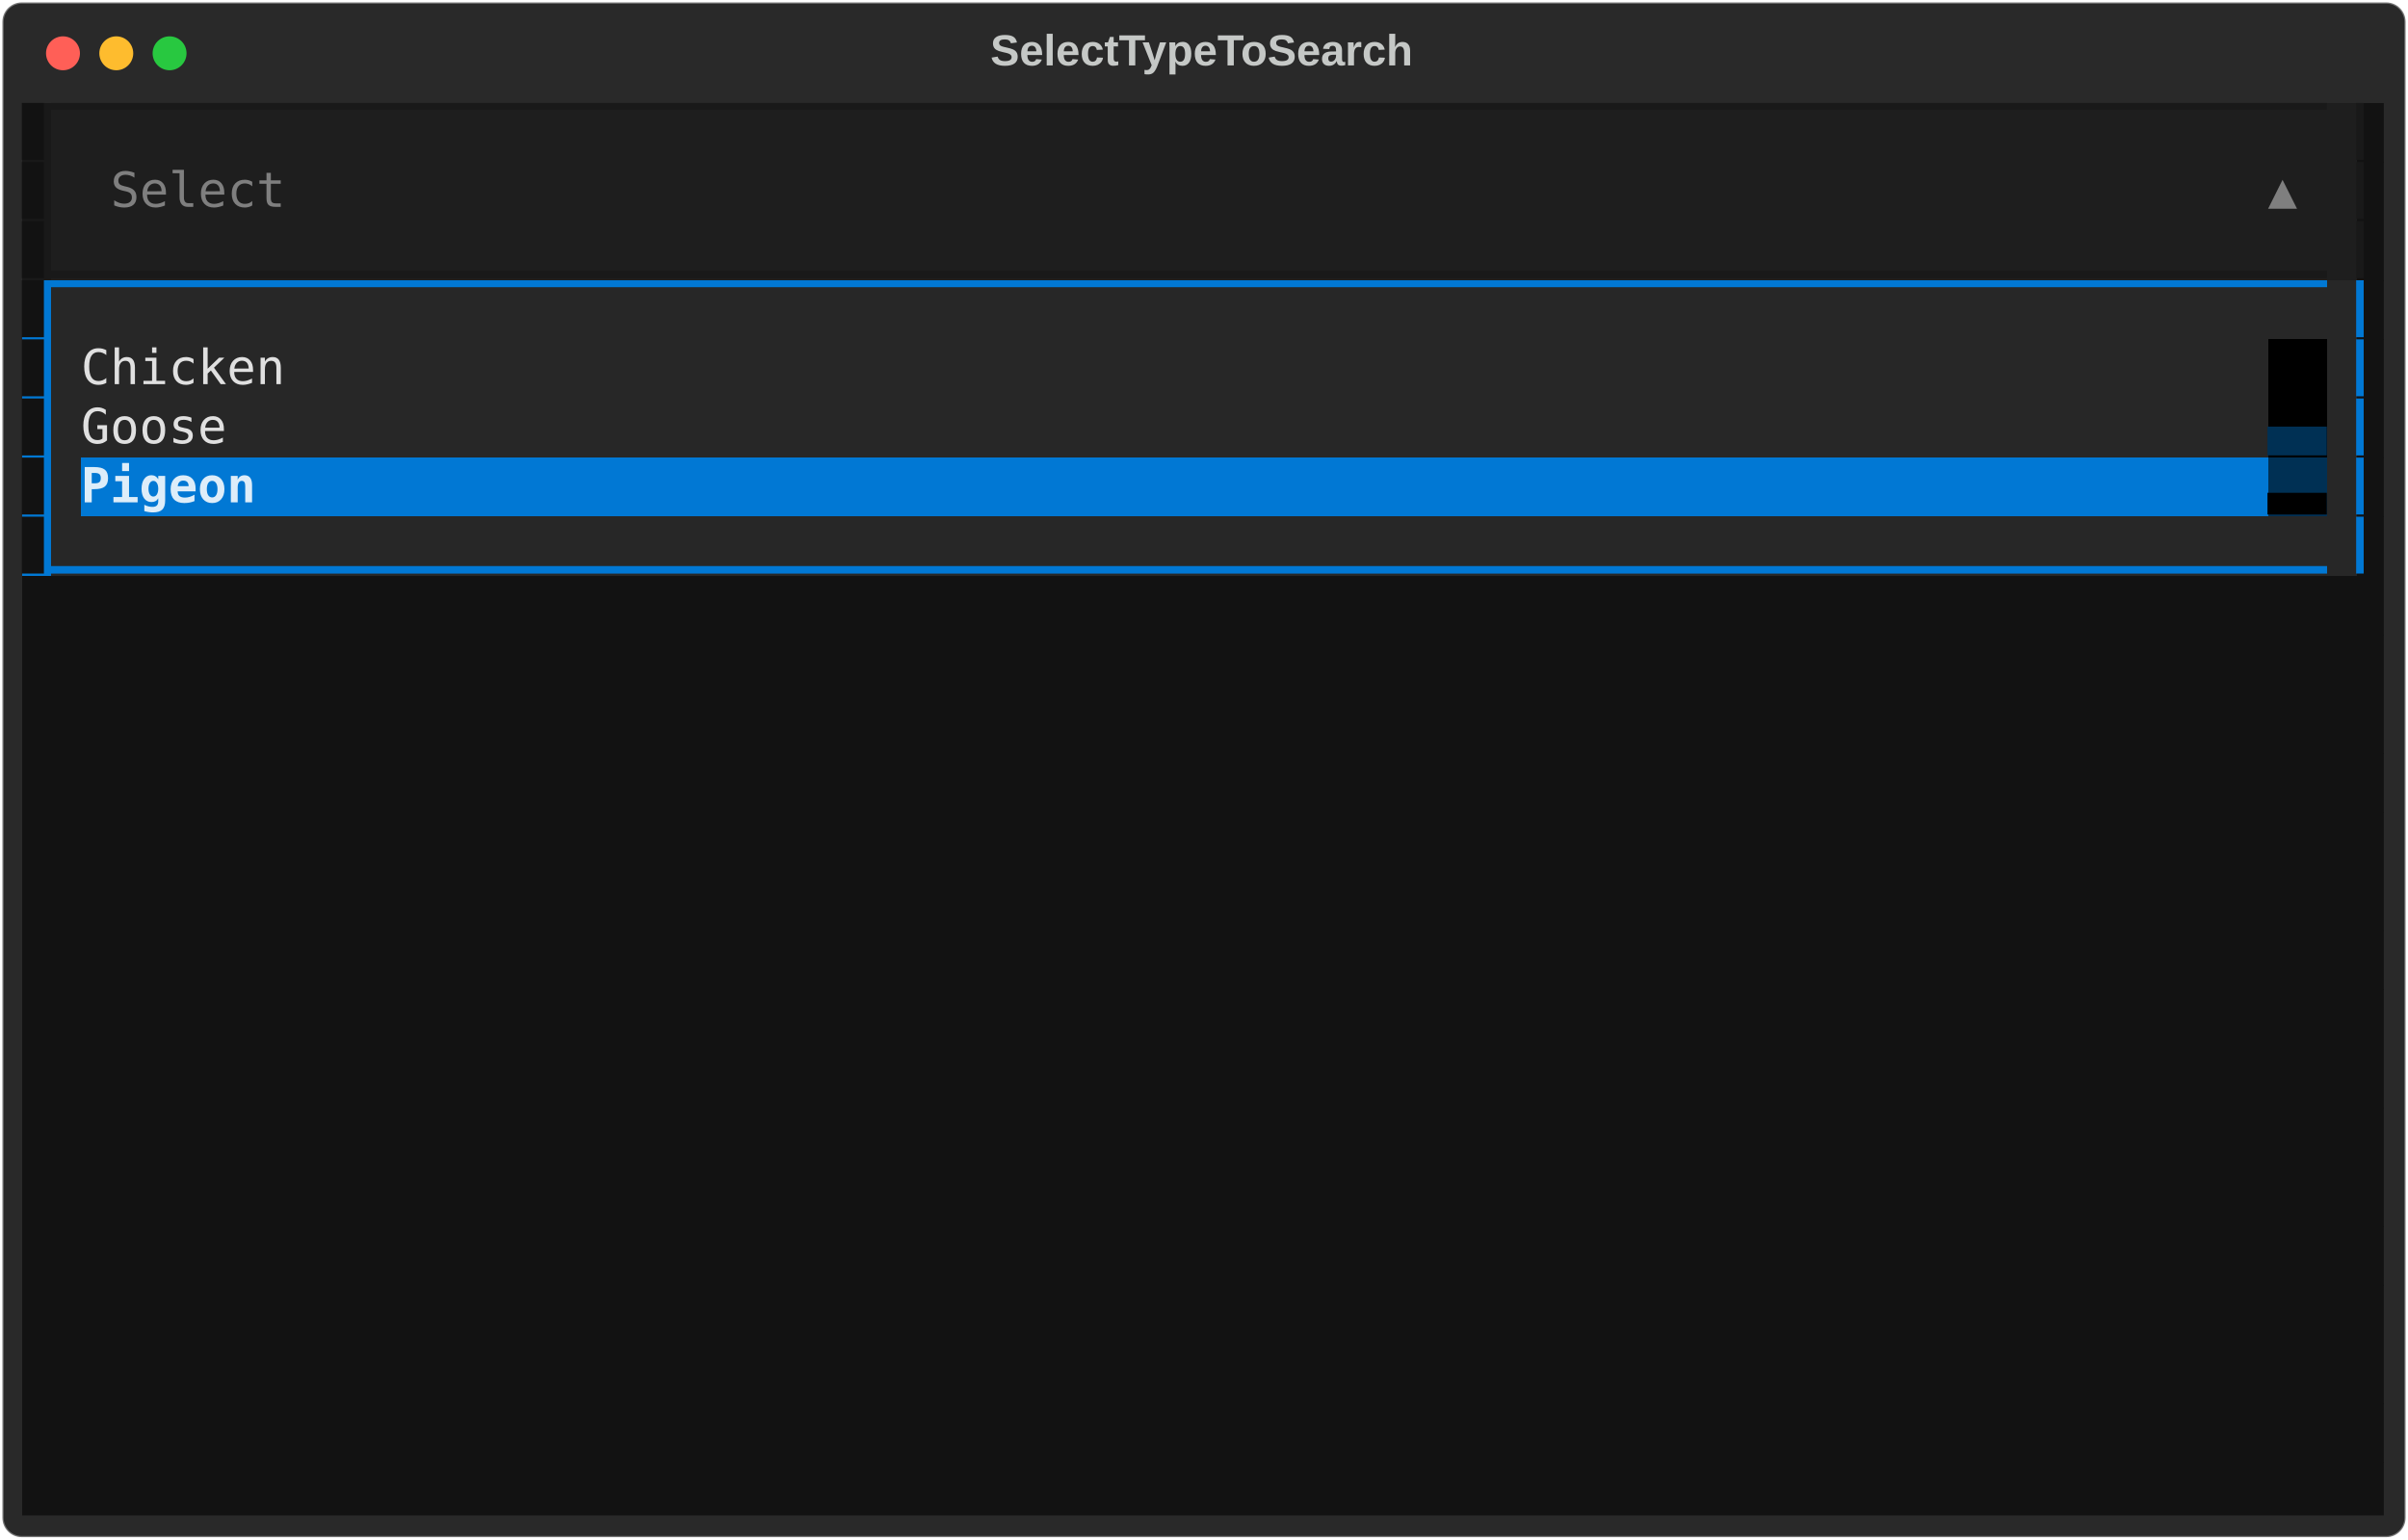
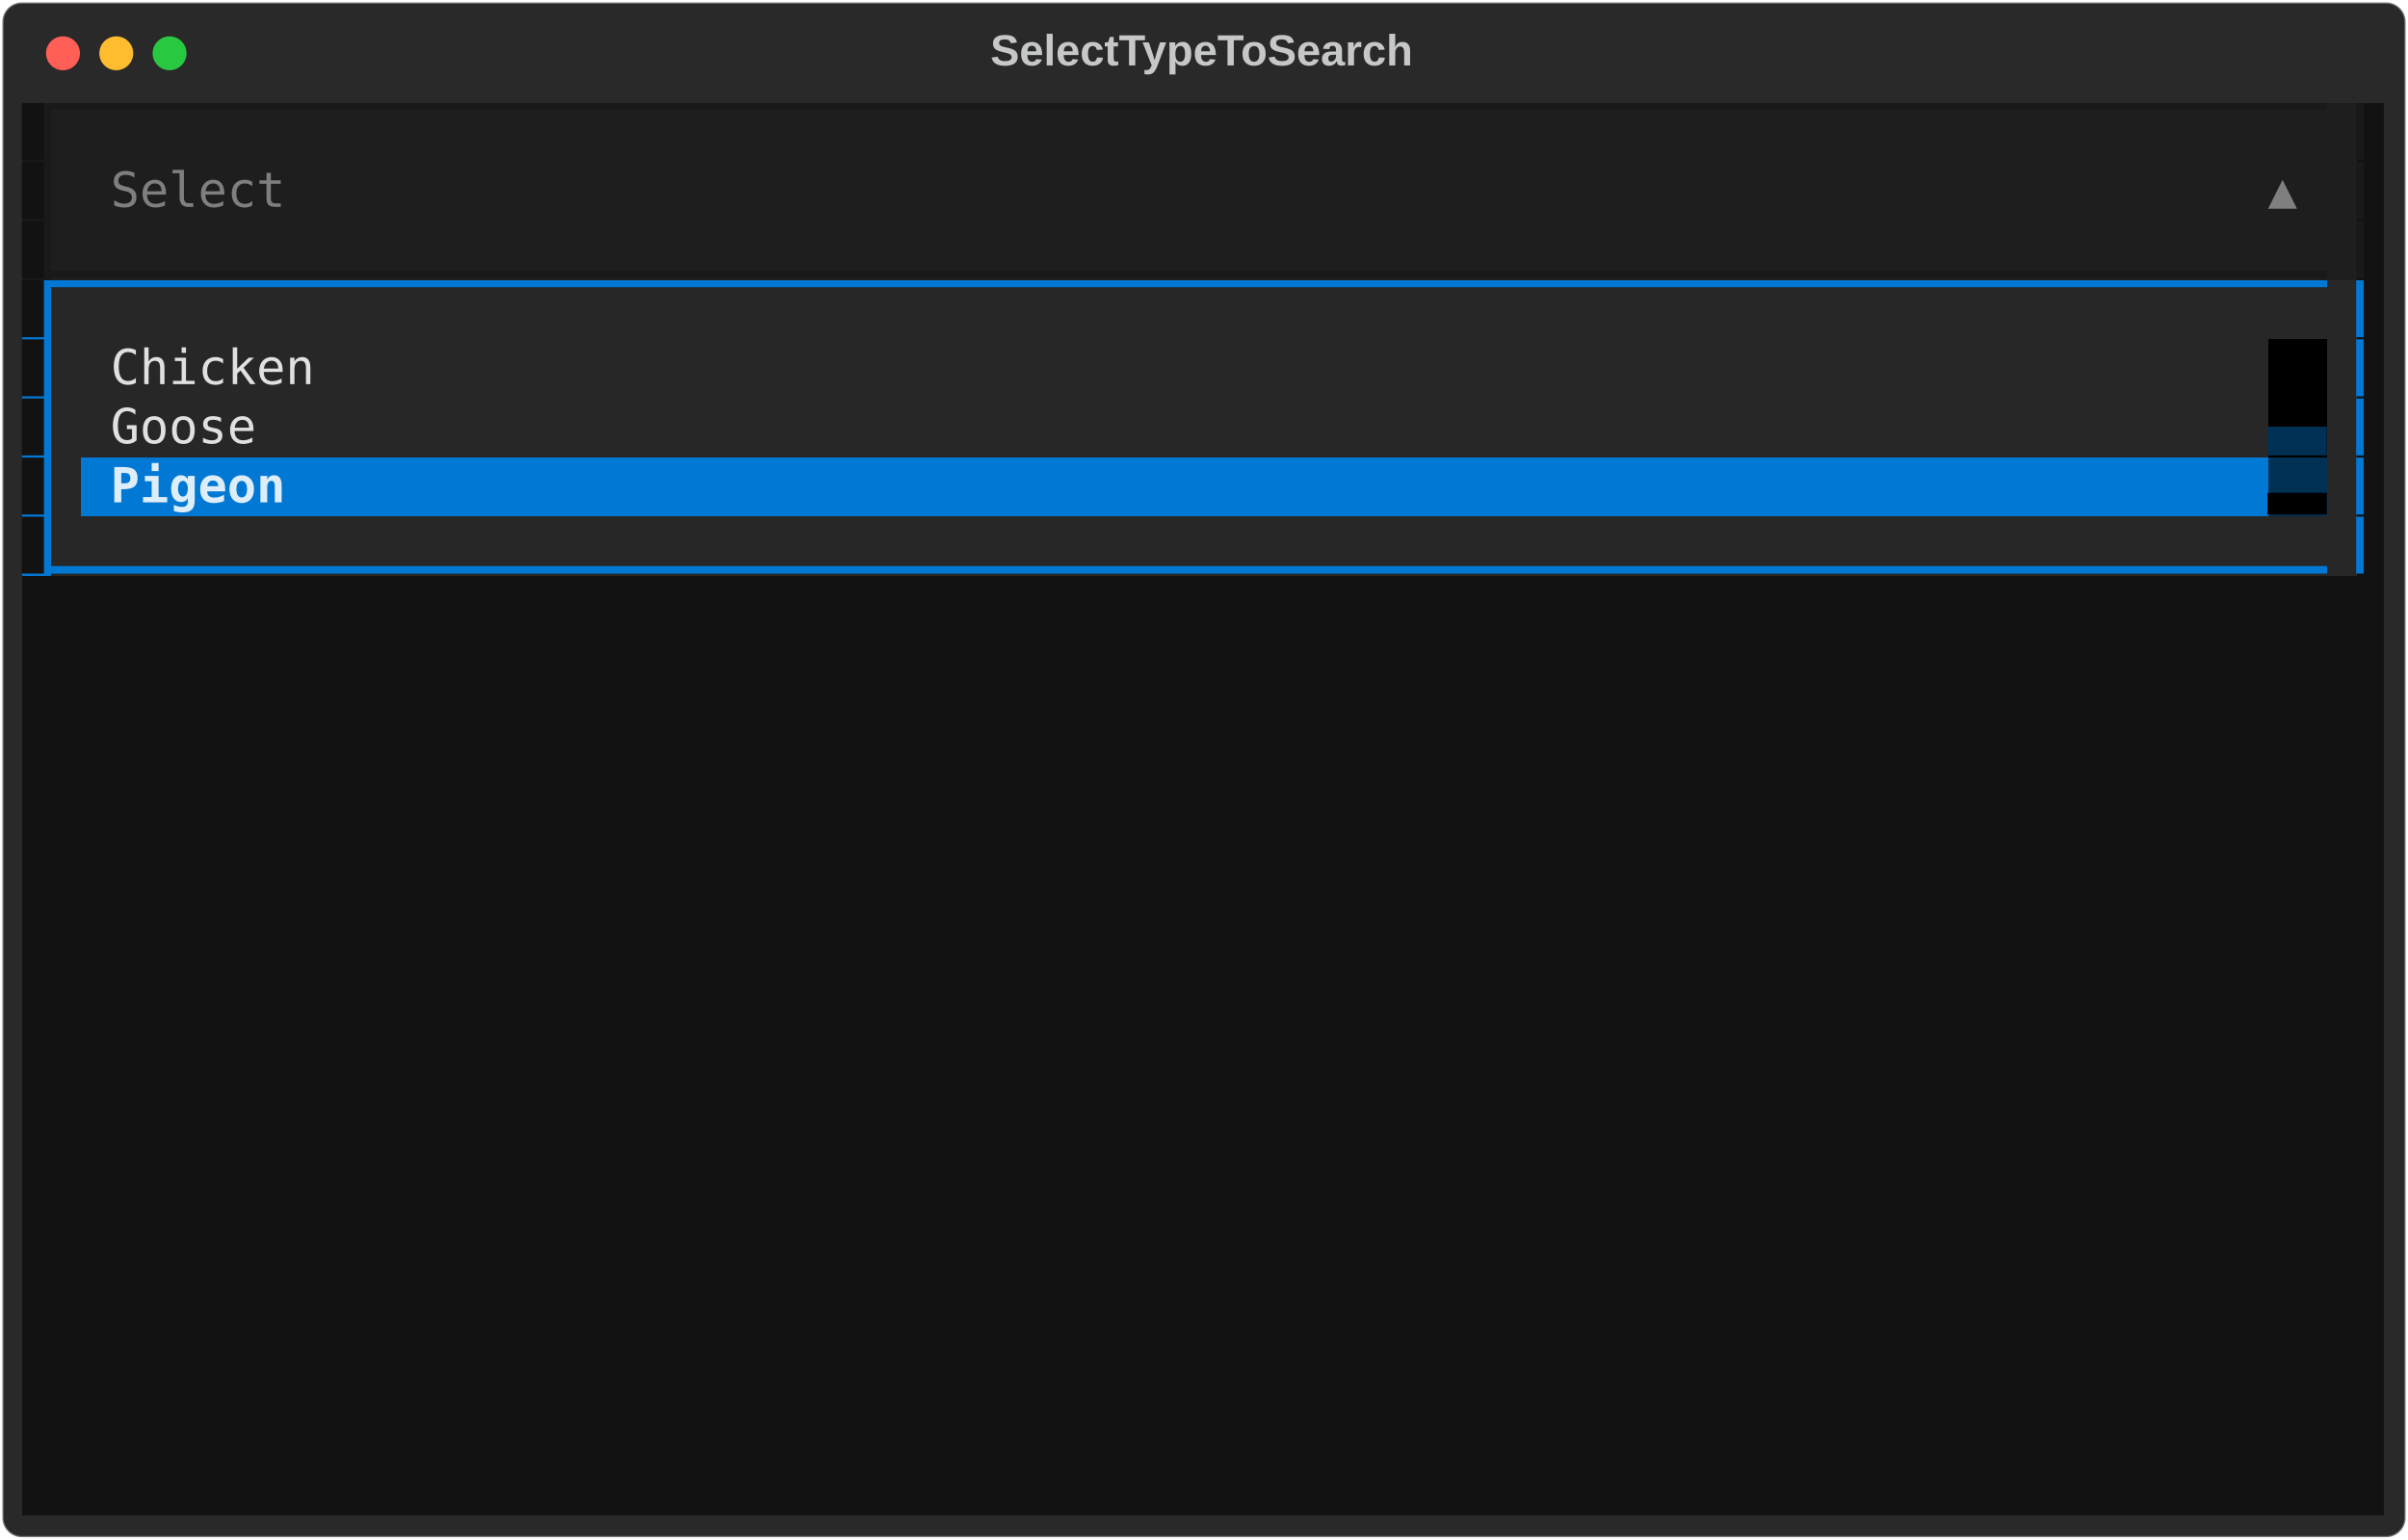
<svg xmlns="http://www.w3.org/2000/svg" class="rich-terminal" viewBox="0 0 994 635.6">
  <style>

    @font-face {
        font-family: "Fira Code";
        src: local("FiraCode-Regular"),
                url("https://cdnjs.cloudflare.com/ajax/libs/firacode/6.2.0/woff2/FiraCode-Regular.woff2") format("woff2"),
                url("https://cdnjs.cloudflare.com/ajax/libs/firacode/6.2.0/woff/FiraCode-Regular.woff") format("woff");
        font-style: normal;
        font-weight: 400;
    }
    @font-face {
        font-family: "Fira Code";
        src: local("FiraCode-Bold"),
                url("https://cdnjs.cloudflare.com/ajax/libs/firacode/6.2.0/woff2/FiraCode-Bold.woff2") format("woff2"),
                url("https://cdnjs.cloudflare.com/ajax/libs/firacode/6.2.0/woff/FiraCode-Bold.woff") format("woff");
        font-style: bold;
        font-weight: 700;
    }

-     .terminal-701088566-matrix {
+     .terminal-4074332036-matrix {
        font-family: Fira Code, monospace;
        font-size: 20px;
        line-height: 24.4px;
        font-variant-east-asian: full-width;
    }

-     .terminal-701088566-title {
+     .terminal-4074332036-title {
        font-size: 18px;
        font-weight: bold;
        font-family: arial;
    }

-     .terminal-701088566-r1 { fill: #121212 }
- .terminal-701088566-r2 { fill: #191919 }
- .terminal-701088566-r3 { fill: #c5c8c6 }
- .terminal-701088566-r4 { fill: #7f7f7f }
- .terminal-701088566-r5 { fill: #0178d4 }
- .terminal-701088566-r6 { fill: #e0e0e0 }
- .terminal-701088566-r7 { fill: #003054 }
- .terminal-701088566-r8 { fill: #ddedf9;font-weight: bold }
- .terminal-701088566-r9 { fill: #000000 }
+     .terminal-4074332036-r1 { fill: #121212 }
+ .terminal-4074332036-r2 { fill: #191919 }
+ .terminal-4074332036-r3 { fill: #c5c8c6 }
+ .terminal-4074332036-r4 { fill: #7f7f7f }
+ .terminal-4074332036-r5 { fill: #0178d4 }
+ .terminal-4074332036-r6 { fill: #e0e0e0 }
+ .terminal-4074332036-r7 { fill: #003054 }
+ .terminal-4074332036-r8 { fill: #ddedf9;font-weight: bold }
+ .terminal-4074332036-r9 { fill: #000000 }
    </style>
  <defs>
-     <clipPath id="terminal-701088566-clip-terminal">
+     <clipPath id="terminal-4074332036-clip-terminal">
      <rect x="0" y="0" width="975.0" height="584.6" />
    </clipPath>
-     <clipPath id="terminal-701088566-line-0">
+     <clipPath id="terminal-4074332036-line-0">
      <rect x="0" y="1.5" width="976" height="24.65" />
    </clipPath>
-     <clipPath id="terminal-701088566-line-1">
+     <clipPath id="terminal-4074332036-line-1">
      <rect x="0" y="25.9" width="976" height="24.65" />
    </clipPath>
-     <clipPath id="terminal-701088566-line-2">
+     <clipPath id="terminal-4074332036-line-2">
      <rect x="0" y="50.3" width="976" height="24.65" />
    </clipPath>
-     <clipPath id="terminal-701088566-line-3">
+     <clipPath id="terminal-4074332036-line-3">
      <rect x="0" y="74.7" width="976" height="24.65" />
    </clipPath>
-     <clipPath id="terminal-701088566-line-4">
+     <clipPath id="terminal-4074332036-line-4">
      <rect x="0" y="99.1" width="976" height="24.65" />
    </clipPath>
-     <clipPath id="terminal-701088566-line-5">
+     <clipPath id="terminal-4074332036-line-5">
      <rect x="0" y="123.5" width="976" height="24.65" />
    </clipPath>
-     <clipPath id="terminal-701088566-line-6">
+     <clipPath id="terminal-4074332036-line-6">
      <rect x="0" y="147.9" width="976" height="24.65" />
    </clipPath>
-     <clipPath id="terminal-701088566-line-7">
+     <clipPath id="terminal-4074332036-line-7">
      <rect x="0" y="172.3" width="976" height="24.65" />
    </clipPath>
-     <clipPath id="terminal-701088566-line-8">
+     <clipPath id="terminal-4074332036-line-8">
      <rect x="0" y="196.7" width="976" height="24.65" />
    </clipPath>
-     <clipPath id="terminal-701088566-line-9">
+     <clipPath id="terminal-4074332036-line-9">
      <rect x="0" y="221.1" width="976" height="24.65" />
    </clipPath>
-     <clipPath id="terminal-701088566-line-10">
+     <clipPath id="terminal-4074332036-line-10">
      <rect x="0" y="245.5" width="976" height="24.65" />
    </clipPath>
-     <clipPath id="terminal-701088566-line-11">
+     <clipPath id="terminal-4074332036-line-11">
      <rect x="0" y="269.9" width="976" height="24.65" />
    </clipPath>
-     <clipPath id="terminal-701088566-line-12">
+     <clipPath id="terminal-4074332036-line-12">
      <rect x="0" y="294.3" width="976" height="24.65" />
    </clipPath>
-     <clipPath id="terminal-701088566-line-13">
+     <clipPath id="terminal-4074332036-line-13">
      <rect x="0" y="318.7" width="976" height="24.65" />
    </clipPath>
-     <clipPath id="terminal-701088566-line-14">
+     <clipPath id="terminal-4074332036-line-14">
      <rect x="0" y="343.1" width="976" height="24.65" />
    </clipPath>
-     <clipPath id="terminal-701088566-line-15">
+     <clipPath id="terminal-4074332036-line-15">
      <rect x="0" y="367.5" width="976" height="24.65" />
    </clipPath>
-     <clipPath id="terminal-701088566-line-16">
+     <clipPath id="terminal-4074332036-line-16">
      <rect x="0" y="391.9" width="976" height="24.65" />
    </clipPath>
-     <clipPath id="terminal-701088566-line-17">
+     <clipPath id="terminal-4074332036-line-17">
      <rect x="0" y="416.3" width="976" height="24.65" />
    </clipPath>
-     <clipPath id="terminal-701088566-line-18">
+     <clipPath id="terminal-4074332036-line-18">
      <rect x="0" y="440.7" width="976" height="24.65" />
    </clipPath>
-     <clipPath id="terminal-701088566-line-19">
+     <clipPath id="terminal-4074332036-line-19">
      <rect x="0" y="465.1" width="976" height="24.65" />
    </clipPath>
-     <clipPath id="terminal-701088566-line-20">
+     <clipPath id="terminal-4074332036-line-20">
      <rect x="0" y="489.5" width="976" height="24.65" />
    </clipPath>
-     <clipPath id="terminal-701088566-line-21">
+     <clipPath id="terminal-4074332036-line-21">
      <rect x="0" y="513.9" width="976" height="24.65" />
    </clipPath>
-     <clipPath id="terminal-701088566-line-22">
+     <clipPath id="terminal-4074332036-line-22">
      <rect x="0" y="538.3" width="976" height="24.65" />
    </clipPath>
  </defs>
  <rect fill="#292929" stroke="rgba(255,255,255,0.35)" stroke-width="1" x="1" y="1" width="992" height="633.6" rx="8" />
-   <text class="terminal-701088566-title" fill="#c5c8c6" text-anchor="middle" x="496" y="27">SelectTypeToSearch</text>
+   <text class="terminal-4074332036-title" fill="#c5c8c6" text-anchor="middle" x="496" y="27">SelectTypeToSearch</text>
  <g transform="translate(26,22)">
    <circle cx="0" cy="0" r="7" fill="#ff5f57" />
    <circle cx="22" cy="0" r="7" fill="#febc2e" />
    <circle cx="44" cy="0" r="7" fill="#28c840" />
  </g>
-   <g transform="translate(9, 41)" clip-path="url(#terminal-701088566-clip-terminal)">
+   <g transform="translate(9, 41)" clip-path="url(#terminal-4074332036-clip-terminal)">
    <rect fill="#191919" x="0" y="1.5" width="12.2" height="24.65" shape-rendering="crispEdges" />
    <rect fill="#1e1e1e" x="12.2" y="1.5" width="951.6" height="24.65" shape-rendering="crispEdges" />
    <rect fill="#121212" x="963.8" y="1.5" width="12.2" height="24.65" shape-rendering="crispEdges" />
    <rect fill="#191919" x="0" y="25.9" width="12.2" height="24.65" shape-rendering="crispEdges" />
    <rect fill="#1e1e1e" x="12.2" y="25.9" width="24.4" height="24.65" shape-rendering="crispEdges" />
    <rect fill="#1e1e1e" x="36.6" y="25.9" width="73.2" height="24.65" shape-rendering="crispEdges" />
    <rect fill="#1e1e1e" x="109.8" y="25.9" width="817.4" height="24.65" shape-rendering="crispEdges" />
    <rect fill="#1e1e1e" x="927.2" y="25.9" width="12.2" height="24.65" shape-rendering="crispEdges" />
    <rect fill="#1e1e1e" x="939.4" y="25.9" width="24.4" height="24.65" shape-rendering="crispEdges" />
    <rect fill="#121212" x="963.8" y="25.9" width="12.2" height="24.65" shape-rendering="crispEdges" />
    <rect fill="#191919" x="0" y="50.3" width="12.2" height="24.65" shape-rendering="crispEdges" />
    <rect fill="#1e1e1e" x="12.2" y="50.3" width="951.6" height="24.65" shape-rendering="crispEdges" />
    <rect fill="#121212" x="963.8" y="50.3" width="12.2" height="24.65" shape-rendering="crispEdges" />
    <rect fill="#0178d4" x="0" y="74.7" width="12.2" height="24.65" shape-rendering="crispEdges" />
    <rect fill="#272727" x="12.2" y="74.7" width="951.6" height="24.65" shape-rendering="crispEdges" />
    <rect fill="#121212" x="963.8" y="74.7" width="12.2" height="24.65" shape-rendering="crispEdges" />
    <rect fill="#0178d4" x="0" y="99.1" width="12.2" height="24.65" shape-rendering="crispEdges" />
    <rect fill="#272727" x="12.2" y="99.1" width="12.2" height="24.65" shape-rendering="crispEdges" />
-     <rect fill="#272727" x="24.4" y="99.1" width="902.8" height="24.65" shape-rendering="crispEdges" />
+     <rect fill="#272727" x="24.4" y="99.1" width="12.2" height="24.65" shape-rendering="crispEdges" />
+     <rect fill="#272727" x="36.6" y="99.1" width="85.4" height="24.65" shape-rendering="crispEdges" />
+     <rect fill="#272727" x="122" y="99.1" width="805.2" height="24.65" shape-rendering="crispEdges" />
    <rect fill="#000000" x="927.2" y="99.1" width="24.4" height="24.65" shape-rendering="crispEdges" />
    <rect fill="#272727" x="951.6" y="99.1" width="12.2" height="24.65" shape-rendering="crispEdges" />
    <rect fill="#121212" x="963.8" y="99.1" width="12.2" height="24.65" shape-rendering="crispEdges" />
    <rect fill="#0178d4" x="0" y="123.5" width="12.2" height="24.65" shape-rendering="crispEdges" />
    <rect fill="#272727" x="12.2" y="123.5" width="12.2" height="24.65" shape-rendering="crispEdges" />
-     <rect fill="#272727" x="24.4" y="123.5" width="902.8" height="24.65" shape-rendering="crispEdges" />
+     <rect fill="#272727" x="24.4" y="123.5" width="12.2" height="24.65" shape-rendering="crispEdges" />
+     <rect fill="#272727" x="36.6" y="123.5" width="61" height="24.65" shape-rendering="crispEdges" />
+     <rect fill="#272727" x="97.6" y="123.5" width="829.6" height="24.65" shape-rendering="crispEdges" />
    <rect fill="#000000" x="927.2" y="123.5" width="24.4" height="24.65" shape-rendering="crispEdges" />
    <rect fill="#272727" x="951.6" y="123.5" width="12.2" height="24.65" shape-rendering="crispEdges" />
    <rect fill="#121212" x="963.8" y="123.5" width="12.2" height="24.65" shape-rendering="crispEdges" />
    <rect fill="#0178d4" x="0" y="147.9" width="12.2" height="24.65" shape-rendering="crispEdges" />
    <rect fill="#272727" x="12.2" y="147.9" width="12.2" height="24.65" shape-rendering="crispEdges" />
-     <rect fill="#0178d4" x="24.4" y="147.9" width="902.8" height="24.65" shape-rendering="crispEdges" />
+     <rect fill="#0178d4" x="24.4" y="147.9" width="12.2" height="24.65" shape-rendering="crispEdges" />
+     <rect fill="#0178d4" x="36.6" y="147.9" width="73.2" height="24.65" shape-rendering="crispEdges" />
+     <rect fill="#0178d4" x="109.8" y="147.9" width="817.4" height="24.65" shape-rendering="crispEdges" />
    <rect fill="#003054" x="927.2" y="147.9" width="24.4" height="24.65" shape-rendering="crispEdges" />
    <rect fill="#272727" x="951.6" y="147.9" width="12.2" height="24.65" shape-rendering="crispEdges" />
    <rect fill="#121212" x="963.8" y="147.9" width="12.2" height="24.65" shape-rendering="crispEdges" />
    <rect fill="#0178d4" x="0" y="172.3" width="12.2" height="24.65" shape-rendering="crispEdges" />
    <rect fill="#272727" x="12.2" y="172.3" width="951.6" height="24.65" shape-rendering="crispEdges" />
    <rect fill="#121212" x="963.8" y="172.3" width="12.2" height="24.65" shape-rendering="crispEdges" />
    <rect fill="#121212" x="0" y="196.7" width="976" height="24.65" shape-rendering="crispEdges" />
    <rect fill="#121212" x="0" y="221.1" width="976" height="24.65" shape-rendering="crispEdges" />
    <rect fill="#121212" x="0" y="245.5" width="976" height="24.65" shape-rendering="crispEdges" />
    <rect fill="#121212" x="0" y="269.9" width="976" height="24.65" shape-rendering="crispEdges" />
    <rect fill="#121212" x="0" y="294.3" width="976" height="24.65" shape-rendering="crispEdges" />
    <rect fill="#121212" x="0" y="318.7" width="976" height="24.65" shape-rendering="crispEdges" />
    <rect fill="#121212" x="0" y="343.1" width="976" height="24.65" shape-rendering="crispEdges" />
    <rect fill="#121212" x="0" y="367.5" width="976" height="24.65" shape-rendering="crispEdges" />
    <rect fill="#121212" x="0" y="391.9" width="976" height="24.65" shape-rendering="crispEdges" />
    <rect fill="#121212" x="0" y="416.3" width="976" height="24.65" shape-rendering="crispEdges" />
    <rect fill="#121212" x="0" y="440.7" width="976" height="24.65" shape-rendering="crispEdges" />
    <rect fill="#121212" x="0" y="465.1" width="976" height="24.65" shape-rendering="crispEdges" />
    <rect fill="#121212" x="0" y="489.5" width="976" height="24.65" shape-rendering="crispEdges" />
    <rect fill="#121212" x="0" y="513.9" width="976" height="24.65" shape-rendering="crispEdges" />
    <rect fill="#121212" x="0" y="538.3" width="976" height="24.65" shape-rendering="crispEdges" />
    <rect fill="#121212" x="0" y="562.7" width="976" height="24.65" shape-rendering="crispEdges" />
-     <g class="terminal-701088566-matrix">
-       <text class="terminal-701088566-r1" x="0" y="20" textLength="12.2" clip-path="url(#terminal-701088566-line-0)">▊</text>
-       <text class="terminal-701088566-r2" x="12.2" y="20" textLength="951.6" clip-path="url(#terminal-701088566-line-0)">▔▔▔▔▔▔▔▔▔▔▔▔▔▔▔▔▔▔▔▔▔▔▔▔▔▔▔▔▔▔▔▔▔▔▔▔▔▔▔▔▔▔▔▔▔▔▔▔▔▔▔▔▔▔▔▔▔▔▔▔▔▔▔▔▔▔▔▔▔▔▔▔▔▔▔▔▔▔</text>
-       <text class="terminal-701088566-r2" x="963.8" y="20" textLength="12.2" clip-path="url(#terminal-701088566-line-0)">▎</text>
-       <text class="terminal-701088566-r3" x="976" y="20" textLength="12.2" clip-path="url(#terminal-701088566-line-0)">
- </text>
-       <text class="terminal-701088566-r1" x="0" y="44.4" textLength="12.2" clip-path="url(#terminal-701088566-line-1)">▊</text>
-       <text class="terminal-701088566-r4" x="36.6" y="44.4" textLength="73.2" clip-path="url(#terminal-701088566-line-1)">Select</text>
-       <text class="terminal-701088566-r4" x="927.2" y="44.4" textLength="12.2" clip-path="url(#terminal-701088566-line-1)">▲</text>
-       <text class="terminal-701088566-r2" x="963.8" y="44.4" textLength="12.2" clip-path="url(#terminal-701088566-line-1)">▎</text>
-       <text class="terminal-701088566-r3" x="976" y="44.4" textLength="12.2" clip-path="url(#terminal-701088566-line-1)">
- </text>
-       <text class="terminal-701088566-r1" x="0" y="68.8" textLength="12.2" clip-path="url(#terminal-701088566-line-2)">▊</text>
-       <text class="terminal-701088566-r2" x="12.2" y="68.8" textLength="951.6" clip-path="url(#terminal-701088566-line-2)">▁▁▁▁▁▁▁▁▁▁▁▁▁▁▁▁▁▁▁▁▁▁▁▁▁▁▁▁▁▁▁▁▁▁▁▁▁▁▁▁▁▁▁▁▁▁▁▁▁▁▁▁▁▁▁▁▁▁▁▁▁▁▁▁▁▁▁▁▁▁▁▁▁▁▁▁▁▁</text>
-       <text class="terminal-701088566-r2" x="963.8" y="68.8" textLength="12.2" clip-path="url(#terminal-701088566-line-2)">▎</text>
-       <text class="terminal-701088566-r3" x="976" y="68.8" textLength="12.2" clip-path="url(#terminal-701088566-line-2)">
- </text>
-       <text class="terminal-701088566-r1" x="0" y="93.2" textLength="12.2" clip-path="url(#terminal-701088566-line-3)">▊</text>
-       <text class="terminal-701088566-r5" x="12.2" y="93.2" textLength="951.6" clip-path="url(#terminal-701088566-line-3)">▔▔▔▔▔▔▔▔▔▔▔▔▔▔▔▔▔▔▔▔▔▔▔▔▔▔▔▔▔▔▔▔▔▔▔▔▔▔▔▔▔▔▔▔▔▔▔▔▔▔▔▔▔▔▔▔▔▔▔▔▔▔▔▔▔▔▔▔▔▔▔▔▔▔▔▔▔▔</text>
-       <text class="terminal-701088566-r5" x="963.8" y="93.2" textLength="12.2" clip-path="url(#terminal-701088566-line-3)">▎</text>
-       <text class="terminal-701088566-r3" x="976" y="93.2" textLength="12.2" clip-path="url(#terminal-701088566-line-3)">
- </text>
-       <text class="terminal-701088566-r1" x="0" y="117.6" textLength="12.2" clip-path="url(#terminal-701088566-line-4)">▊</text>
-       <text class="terminal-701088566-r6" x="24.4" y="117.6" textLength="902.8" clip-path="url(#terminal-701088566-line-4)"> Chicken                                                                  </text>
-       <text class="terminal-701088566-r5" x="963.8" y="117.6" textLength="12.2" clip-path="url(#terminal-701088566-line-4)">▎</text>
-       <text class="terminal-701088566-r3" x="976" y="117.6" textLength="12.2" clip-path="url(#terminal-701088566-line-4)">
- </text>
-       <text class="terminal-701088566-r1" x="0" y="142" textLength="12.2" clip-path="url(#terminal-701088566-line-5)">▊</text>
-       <text class="terminal-701088566-r6" x="24.4" y="142" textLength="902.8" clip-path="url(#terminal-701088566-line-5)"> Goose                                                                    </text>
-       <text class="terminal-701088566-r7" x="927.2" y="142" textLength="24.4" clip-path="url(#terminal-701088566-line-5)">▄▄</text>
-       <text class="terminal-701088566-r5" x="963.8" y="142" textLength="12.2" clip-path="url(#terminal-701088566-line-5)">▎</text>
-       <text class="terminal-701088566-r3" x="976" y="142" textLength="12.2" clip-path="url(#terminal-701088566-line-5)">
- </text>
-       <text class="terminal-701088566-r1" x="0" y="166.4" textLength="12.2" clip-path="url(#terminal-701088566-line-6)">▊</text>
-       <text class="terminal-701088566-r8" x="24.4" y="166.4" textLength="902.8" clip-path="url(#terminal-701088566-line-6)"> Pigeon                                                                   </text>
-       <text class="terminal-701088566-r9" x="927.2" y="166.4" textLength="24.4" clip-path="url(#terminal-701088566-line-6)">▃▃</text>
-       <text class="terminal-701088566-r5" x="963.8" y="166.4" textLength="12.2" clip-path="url(#terminal-701088566-line-6)">▎</text>
-       <text class="terminal-701088566-r3" x="976" y="166.4" textLength="12.2" clip-path="url(#terminal-701088566-line-6)">
- </text>
-       <text class="terminal-701088566-r1" x="0" y="190.8" textLength="12.2" clip-path="url(#terminal-701088566-line-7)">▊</text>
-       <text class="terminal-701088566-r5" x="12.2" y="190.8" textLength="951.6" clip-path="url(#terminal-701088566-line-7)">▁▁▁▁▁▁▁▁▁▁▁▁▁▁▁▁▁▁▁▁▁▁▁▁▁▁▁▁▁▁▁▁▁▁▁▁▁▁▁▁▁▁▁▁▁▁▁▁▁▁▁▁▁▁▁▁▁▁▁▁▁▁▁▁▁▁▁▁▁▁▁▁▁▁▁▁▁▁</text>
-       <text class="terminal-701088566-r5" x="963.8" y="190.8" textLength="12.2" clip-path="url(#terminal-701088566-line-7)">▎</text>
-       <text class="terminal-701088566-r3" x="976" y="190.8" textLength="12.2" clip-path="url(#terminal-701088566-line-7)">
- </text>
-       <text class="terminal-701088566-r3" x="976" y="215.2" textLength="12.2" clip-path="url(#terminal-701088566-line-8)">
- </text>
-       <text class="terminal-701088566-r3" x="976" y="239.6" textLength="12.2" clip-path="url(#terminal-701088566-line-9)">
- </text>
-       <text class="terminal-701088566-r3" x="976" y="264" textLength="12.2" clip-path="url(#terminal-701088566-line-10)">
- </text>
-       <text class="terminal-701088566-r3" x="976" y="288.4" textLength="12.2" clip-path="url(#terminal-701088566-line-11)">
- </text>
-       <text class="terminal-701088566-r3" x="976" y="312.8" textLength="12.2" clip-path="url(#terminal-701088566-line-12)">
- </text>
-       <text class="terminal-701088566-r3" x="976" y="337.2" textLength="12.2" clip-path="url(#terminal-701088566-line-13)">
- </text>
-       <text class="terminal-701088566-r3" x="976" y="361.6" textLength="12.2" clip-path="url(#terminal-701088566-line-14)">
- </text>
-       <text class="terminal-701088566-r3" x="976" y="386" textLength="12.2" clip-path="url(#terminal-701088566-line-15)">
- </text>
-       <text class="terminal-701088566-r3" x="976" y="410.4" textLength="12.2" clip-path="url(#terminal-701088566-line-16)">
- </text>
-       <text class="terminal-701088566-r3" x="976" y="434.8" textLength="12.2" clip-path="url(#terminal-701088566-line-17)">
- </text>
-       <text class="terminal-701088566-r3" x="976" y="459.2" textLength="12.2" clip-path="url(#terminal-701088566-line-18)">
- </text>
-       <text class="terminal-701088566-r3" x="976" y="483.6" textLength="12.2" clip-path="url(#terminal-701088566-line-19)">
- </text>
-       <text class="terminal-701088566-r3" x="976" y="508" textLength="12.2" clip-path="url(#terminal-701088566-line-20)">
- </text>
-       <text class="terminal-701088566-r3" x="976" y="532.4" textLength="12.2" clip-path="url(#terminal-701088566-line-21)">
- </text>
-       <text class="terminal-701088566-r3" x="976" y="556.8" textLength="12.2" clip-path="url(#terminal-701088566-line-22)">
+     <g class="terminal-4074332036-matrix">
+       <text class="terminal-4074332036-r1" x="0" y="20" textLength="12.2" clip-path="url(#terminal-4074332036-line-0)">▊</text>
+       <text class="terminal-4074332036-r2" x="12.2" y="20" textLength="951.6" clip-path="url(#terminal-4074332036-line-0)">▔▔▔▔▔▔▔▔▔▔▔▔▔▔▔▔▔▔▔▔▔▔▔▔▔▔▔▔▔▔▔▔▔▔▔▔▔▔▔▔▔▔▔▔▔▔▔▔▔▔▔▔▔▔▔▔▔▔▔▔▔▔▔▔▔▔▔▔▔▔▔▔▔▔▔▔▔▔</text>
+       <text class="terminal-4074332036-r2" x="963.8" y="20" textLength="12.2" clip-path="url(#terminal-4074332036-line-0)">▎</text>
+       <text class="terminal-4074332036-r3" x="976" y="20" textLength="12.2" clip-path="url(#terminal-4074332036-line-0)">
+ </text>
+       <text class="terminal-4074332036-r1" x="0" y="44.4" textLength="12.2" clip-path="url(#terminal-4074332036-line-1)">▊</text>
+       <text class="terminal-4074332036-r4" x="36.6" y="44.4" textLength="73.2" clip-path="url(#terminal-4074332036-line-1)">Select</text>
+       <text class="terminal-4074332036-r4" x="927.2" y="44.4" textLength="12.2" clip-path="url(#terminal-4074332036-line-1)">▲</text>
+       <text class="terminal-4074332036-r2" x="963.8" y="44.4" textLength="12.2" clip-path="url(#terminal-4074332036-line-1)">▎</text>
+       <text class="terminal-4074332036-r3" x="976" y="44.4" textLength="12.2" clip-path="url(#terminal-4074332036-line-1)">
+ </text>
+       <text class="terminal-4074332036-r1" x="0" y="68.8" textLength="12.2" clip-path="url(#terminal-4074332036-line-2)">▊</text>
+       <text class="terminal-4074332036-r2" x="12.2" y="68.8" textLength="951.6" clip-path="url(#terminal-4074332036-line-2)">▁▁▁▁▁▁▁▁▁▁▁▁▁▁▁▁▁▁▁▁▁▁▁▁▁▁▁▁▁▁▁▁▁▁▁▁▁▁▁▁▁▁▁▁▁▁▁▁▁▁▁▁▁▁▁▁▁▁▁▁▁▁▁▁▁▁▁▁▁▁▁▁▁▁▁▁▁▁</text>
+       <text class="terminal-4074332036-r2" x="963.8" y="68.8" textLength="12.2" clip-path="url(#terminal-4074332036-line-2)">▎</text>
+       <text class="terminal-4074332036-r3" x="976" y="68.8" textLength="12.2" clip-path="url(#terminal-4074332036-line-2)">
+ </text>
+       <text class="terminal-4074332036-r1" x="0" y="93.2" textLength="12.2" clip-path="url(#terminal-4074332036-line-3)">▊</text>
+       <text class="terminal-4074332036-r5" x="12.2" y="93.2" textLength="951.6" clip-path="url(#terminal-4074332036-line-3)">▔▔▔▔▔▔▔▔▔▔▔▔▔▔▔▔▔▔▔▔▔▔▔▔▔▔▔▔▔▔▔▔▔▔▔▔▔▔▔▔▔▔▔▔▔▔▔▔▔▔▔▔▔▔▔▔▔▔▔▔▔▔▔▔▔▔▔▔▔▔▔▔▔▔▔▔▔▔</text>
+       <text class="terminal-4074332036-r5" x="963.8" y="93.2" textLength="12.2" clip-path="url(#terminal-4074332036-line-3)">▎</text>
+       <text class="terminal-4074332036-r3" x="976" y="93.2" textLength="12.2" clip-path="url(#terminal-4074332036-line-3)">
+ </text>
+       <text class="terminal-4074332036-r1" x="0" y="117.6" textLength="12.2" clip-path="url(#terminal-4074332036-line-4)">▊</text>
+       <text class="terminal-4074332036-r6" x="36.6" y="117.6" textLength="85.4" clip-path="url(#terminal-4074332036-line-4)">Chicken</text>
+       <text class="terminal-4074332036-r5" x="963.8" y="117.6" textLength="12.2" clip-path="url(#terminal-4074332036-line-4)">▎</text>
+       <text class="terminal-4074332036-r3" x="976" y="117.6" textLength="12.2" clip-path="url(#terminal-4074332036-line-4)">
+ </text>
+       <text class="terminal-4074332036-r1" x="0" y="142" textLength="12.2" clip-path="url(#terminal-4074332036-line-5)">▊</text>
+       <text class="terminal-4074332036-r6" x="36.6" y="142" textLength="61" clip-path="url(#terminal-4074332036-line-5)">Goose</text>
+       <text class="terminal-4074332036-r7" x="927.2" y="142" textLength="24.4" clip-path="url(#terminal-4074332036-line-5)">▄▄</text>
+       <text class="terminal-4074332036-r5" x="963.8" y="142" textLength="12.2" clip-path="url(#terminal-4074332036-line-5)">▎</text>
+       <text class="terminal-4074332036-r3" x="976" y="142" textLength="12.2" clip-path="url(#terminal-4074332036-line-5)">
+ </text>
+       <text class="terminal-4074332036-r1" x="0" y="166.4" textLength="12.2" clip-path="url(#terminal-4074332036-line-6)">▊</text>
+       <text class="terminal-4074332036-r8" x="36.6" y="166.4" textLength="73.2" clip-path="url(#terminal-4074332036-line-6)">Pigeon</text>
+       <text class="terminal-4074332036-r9" x="927.2" y="166.4" textLength="24.4" clip-path="url(#terminal-4074332036-line-6)">▃▃</text>
+       <text class="terminal-4074332036-r5" x="963.8" y="166.4" textLength="12.2" clip-path="url(#terminal-4074332036-line-6)">▎</text>
+       <text class="terminal-4074332036-r3" x="976" y="166.4" textLength="12.2" clip-path="url(#terminal-4074332036-line-6)">
+ </text>
+       <text class="terminal-4074332036-r1" x="0" y="190.8" textLength="12.2" clip-path="url(#terminal-4074332036-line-7)">▊</text>
+       <text class="terminal-4074332036-r5" x="12.2" y="190.8" textLength="951.6" clip-path="url(#terminal-4074332036-line-7)">▁▁▁▁▁▁▁▁▁▁▁▁▁▁▁▁▁▁▁▁▁▁▁▁▁▁▁▁▁▁▁▁▁▁▁▁▁▁▁▁▁▁▁▁▁▁▁▁▁▁▁▁▁▁▁▁▁▁▁▁▁▁▁▁▁▁▁▁▁▁▁▁▁▁▁▁▁▁</text>
+       <text class="terminal-4074332036-r5" x="963.8" y="190.8" textLength="12.2" clip-path="url(#terminal-4074332036-line-7)">▎</text>
+       <text class="terminal-4074332036-r3" x="976" y="190.8" textLength="12.2" clip-path="url(#terminal-4074332036-line-7)">
+ </text>
+       <text class="terminal-4074332036-r3" x="976" y="215.2" textLength="12.2" clip-path="url(#terminal-4074332036-line-8)">
+ </text>
+       <text class="terminal-4074332036-r3" x="976" y="239.6" textLength="12.2" clip-path="url(#terminal-4074332036-line-9)">
+ </text>
+       <text class="terminal-4074332036-r3" x="976" y="264" textLength="12.2" clip-path="url(#terminal-4074332036-line-10)">
+ </text>
+       <text class="terminal-4074332036-r3" x="976" y="288.4" textLength="12.2" clip-path="url(#terminal-4074332036-line-11)">
+ </text>
+       <text class="terminal-4074332036-r3" x="976" y="312.8" textLength="12.2" clip-path="url(#terminal-4074332036-line-12)">
+ </text>
+       <text class="terminal-4074332036-r3" x="976" y="337.2" textLength="12.2" clip-path="url(#terminal-4074332036-line-13)">
+ </text>
+       <text class="terminal-4074332036-r3" x="976" y="361.6" textLength="12.2" clip-path="url(#terminal-4074332036-line-14)">
+ </text>
+       <text class="terminal-4074332036-r3" x="976" y="386" textLength="12.2" clip-path="url(#terminal-4074332036-line-15)">
+ </text>
+       <text class="terminal-4074332036-r3" x="976" y="410.4" textLength="12.2" clip-path="url(#terminal-4074332036-line-16)">
+ </text>
+       <text class="terminal-4074332036-r3" x="976" y="434.8" textLength="12.2" clip-path="url(#terminal-4074332036-line-17)">
+ </text>
+       <text class="terminal-4074332036-r3" x="976" y="459.2" textLength="12.2" clip-path="url(#terminal-4074332036-line-18)">
+ </text>
+       <text class="terminal-4074332036-r3" x="976" y="483.6" textLength="12.2" clip-path="url(#terminal-4074332036-line-19)">
+ </text>
+       <text class="terminal-4074332036-r3" x="976" y="508" textLength="12.2" clip-path="url(#terminal-4074332036-line-20)">
+ </text>
+       <text class="terminal-4074332036-r3" x="976" y="532.4" textLength="12.2" clip-path="url(#terminal-4074332036-line-21)">
+ </text>
+       <text class="terminal-4074332036-r3" x="976" y="556.8" textLength="12.2" clip-path="url(#terminal-4074332036-line-22)">
</text>
    </g>
  </g>
</svg>
